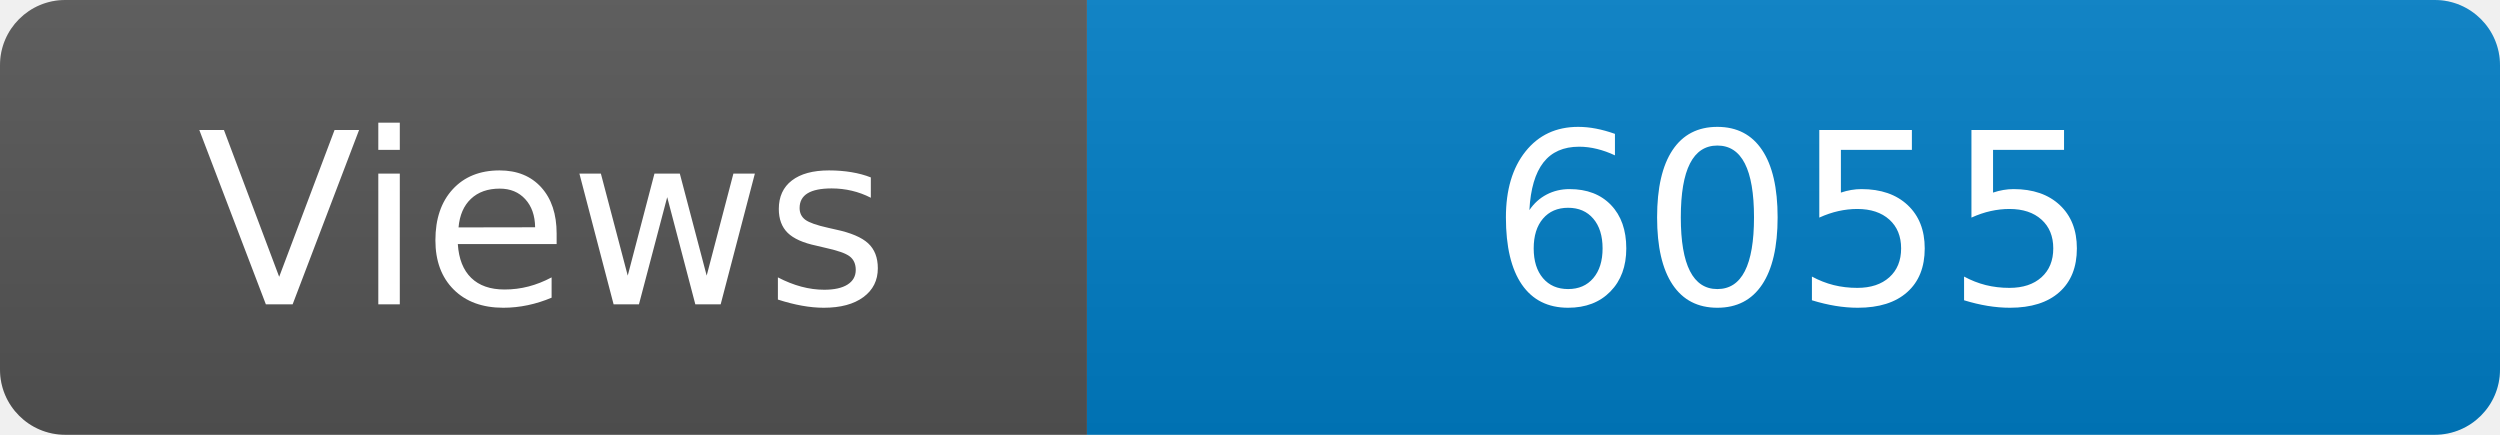
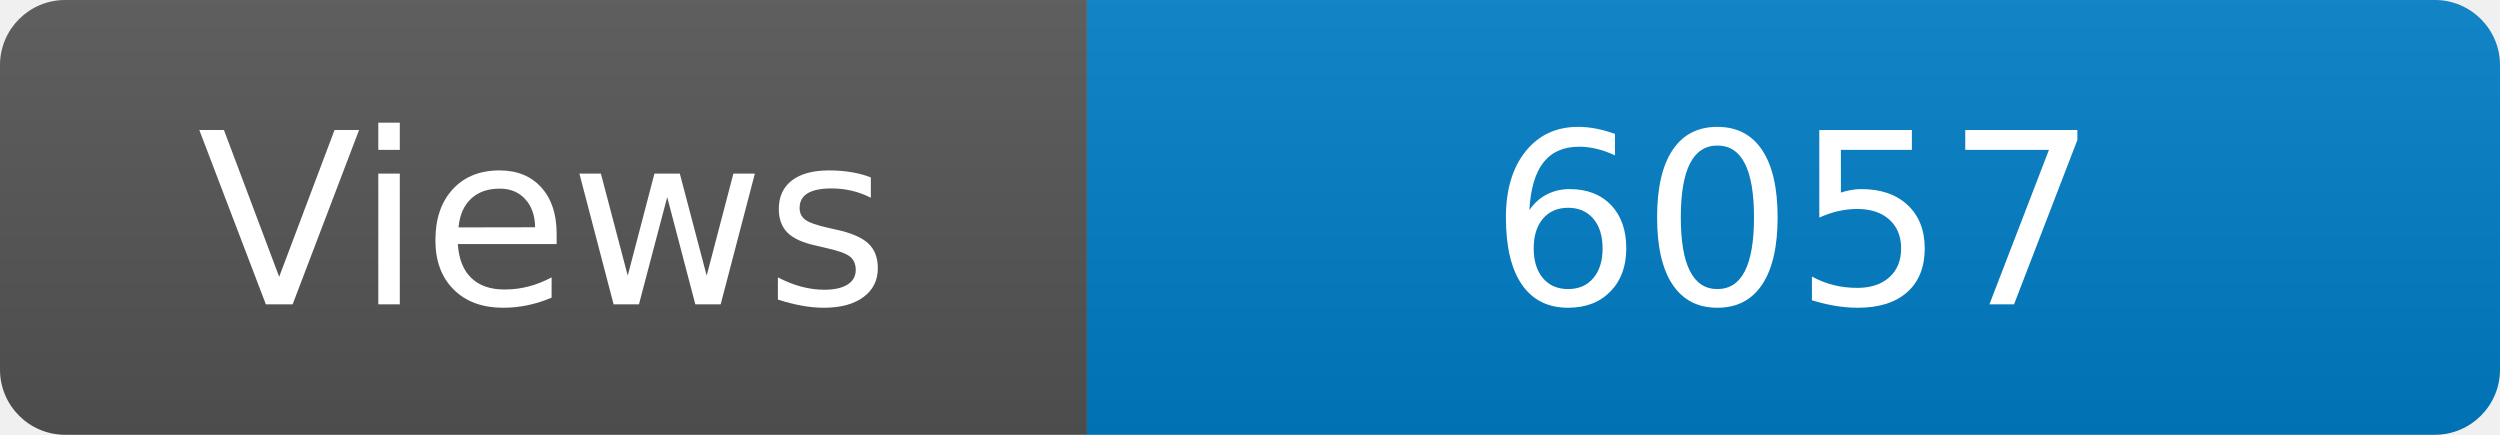
<svg xmlns="http://www.w3.org/2000/svg" width="115" height="20" role="img" aria-label="Maintained?: yes">
  <linearGradient id="s" x2="0" y2="100%">
    <stop offset="0" stop-color="#bbb" stop-opacity=".1" />
    <stop offset="1" stop-opacity=".1" />
  </linearGradient>
  <clipPath id="r">
    <rect width="115" height="20" rx="3" fill="#fff" />
  </clipPath>
  <g clip-path="url(#r)">
    <rect width="50" height="20" fill="#555" />
    <rect x="50" width="160" height="20" fill="#007ec6" />
    <rect width="115" height="20" fill="url(#s)" />
  </g>
  <g fill="#fff" text-anchor="middle" font-family="Verdana,Geneva,DejaVu Sans,sans-serif" font-size="110">
    <text x="250" y="140" transform="scale(.1)" fill="#fff">Views</text>
-     <text x="825" y="140" transform="scale(.1)" fill="#fff">6055</text>
+     <text x="825" y="140" transform="scale(.1)" fill="#fff">6057</text>
  </g>
</svg>
